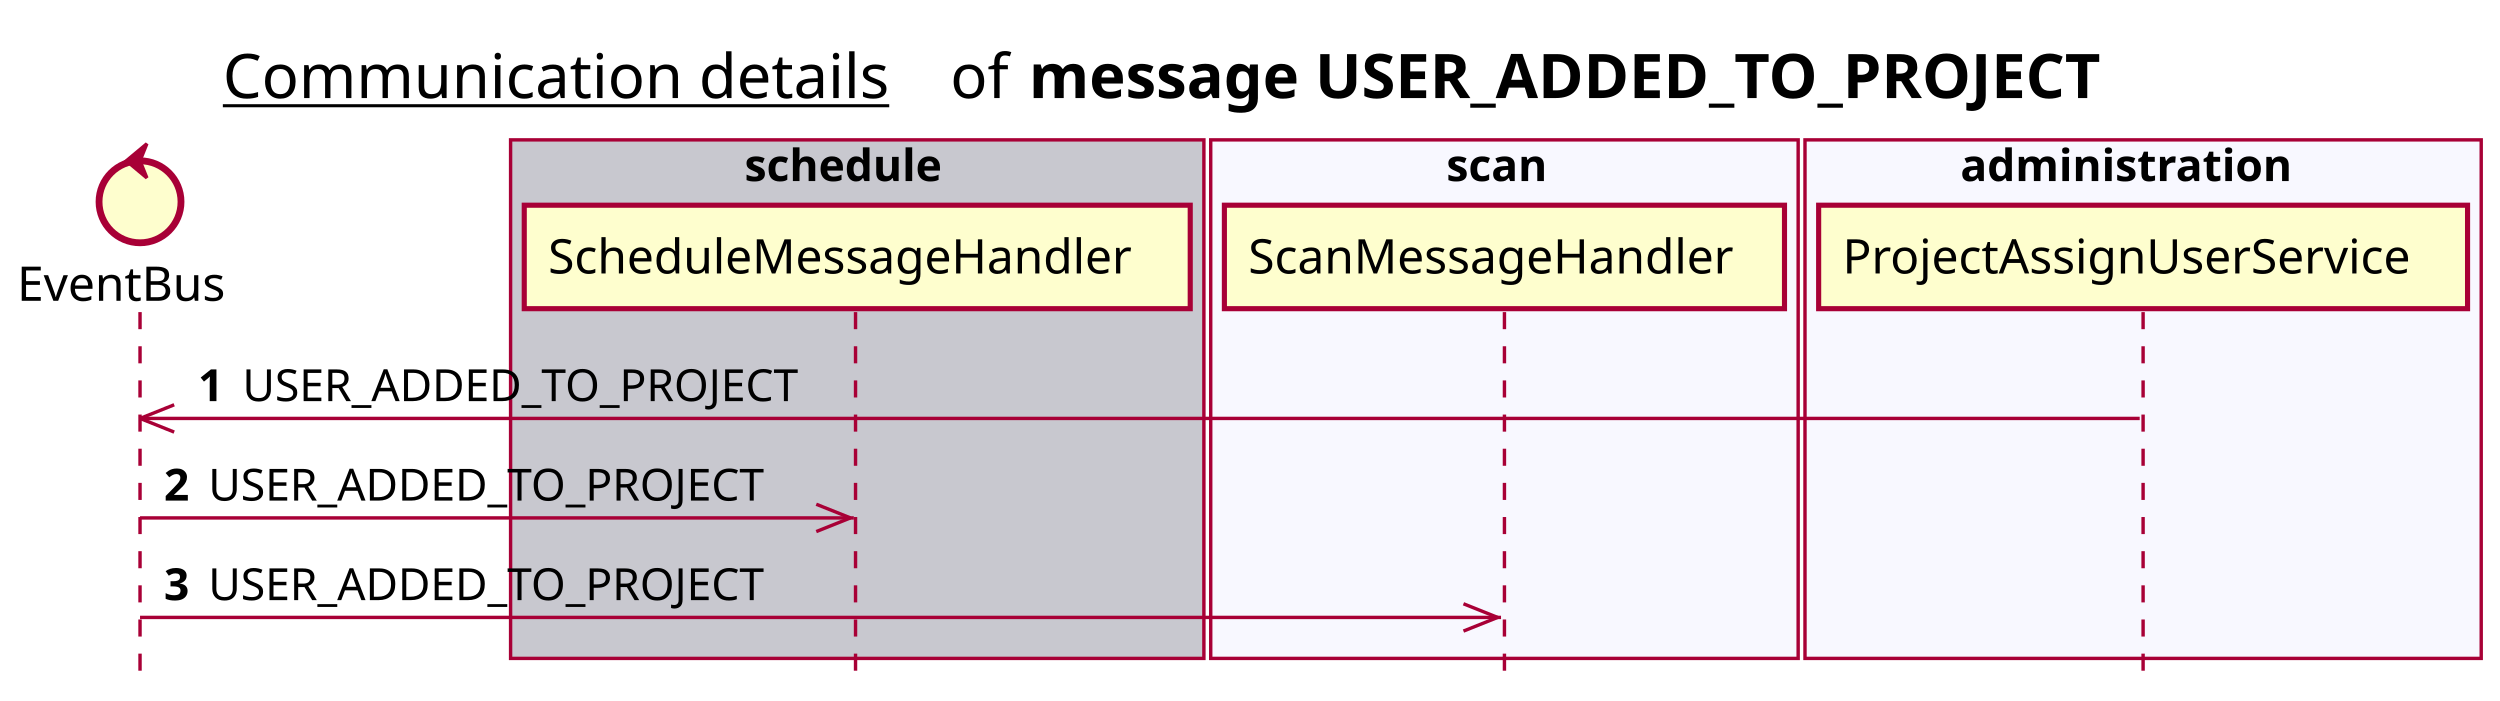
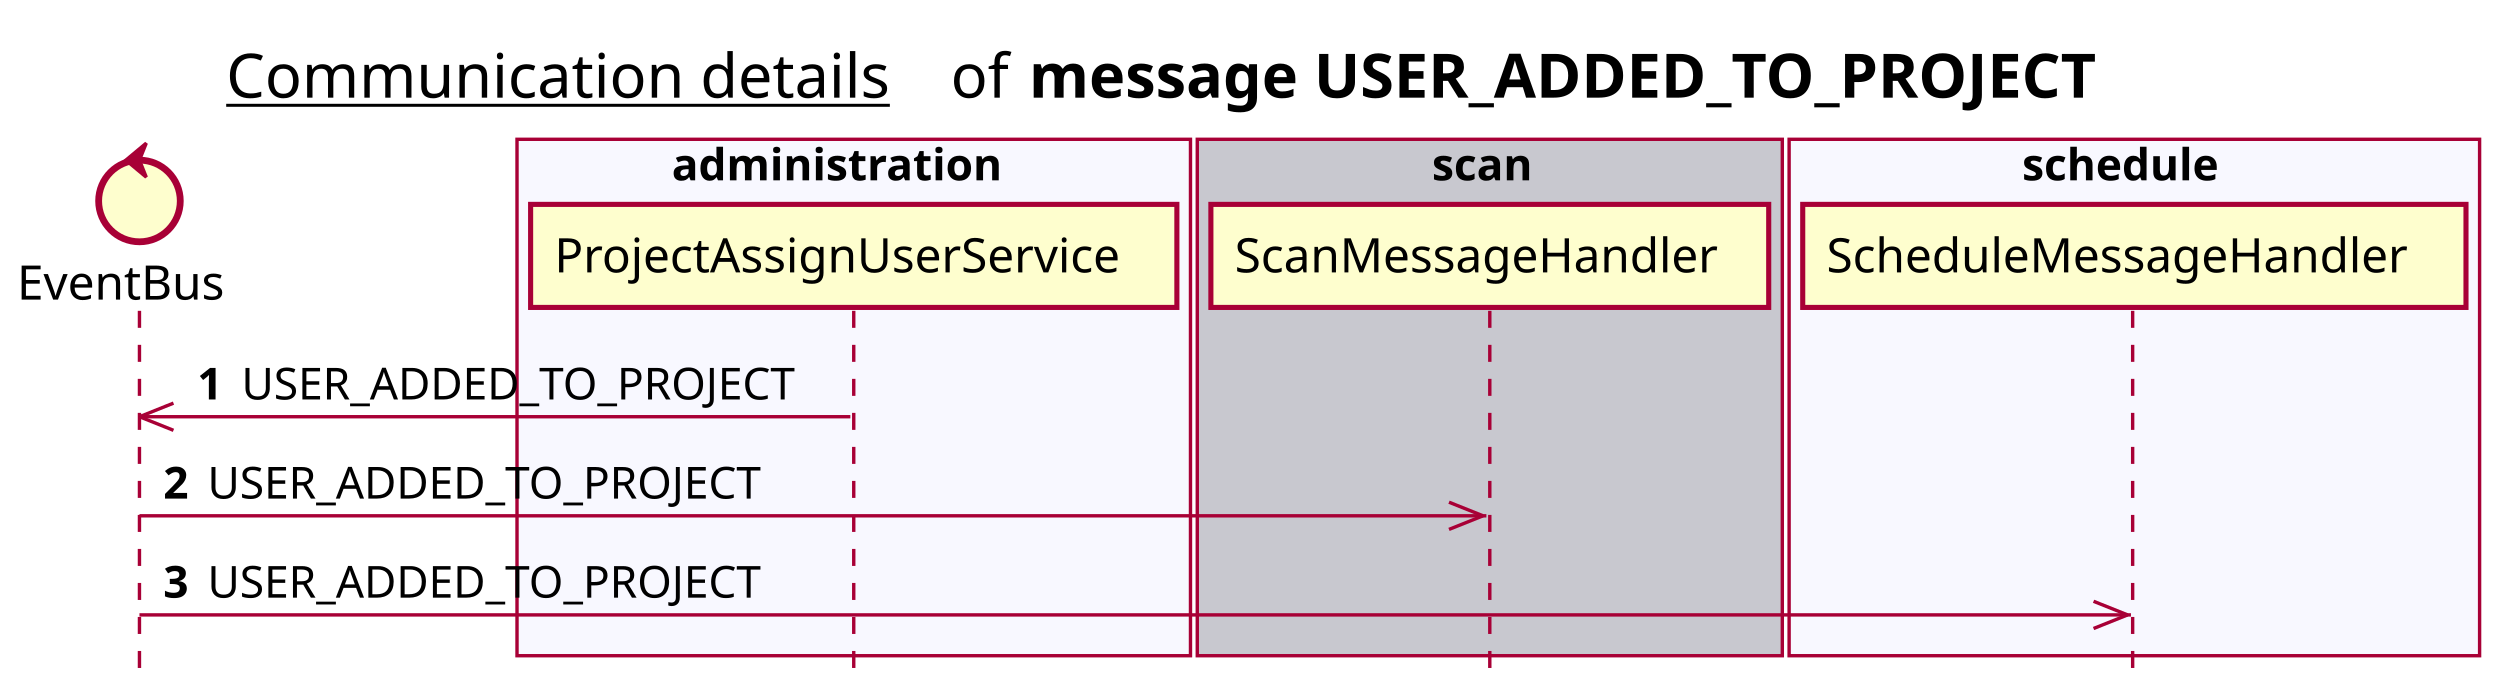
- <svg xmlns="http://www.w3.org/2000/svg" contentScriptType="application/ecmascript" contentStyleType="text/css" height="205px" preserveAspectRatio="none" style="width:732px;height:205px;background:#FFFFFF;" version="1.1" viewBox="0 0 732 205" width="732px" zoomAndPan="magnify">
+ <svg xmlns="http://www.w3.org/2000/svg" contentScriptType="application/ecmascript" contentStyleType="text/css" height="205px" preserveAspectRatio="none" style="width:735px;height:205px;background:#FFFFFF;" version="1.1" viewBox="0 0 735 205" width="735px" zoomAndPan="magnify">
  <defs />
  <g>
-     <text fill="#000000" font-family="sans-serif" font-size="18" lengthAdjust="spacing" text-decoration="underline" textLength="201" x="65.25" y="28.708">Communication details</text>
-     <text fill="#000000" font-family="sans-serif" font-size="18" lengthAdjust="spacing" textLength="17" x="278.25" y="28.708">of</text>
-     <text fill="#000000" font-family="sans-serif" font-size="18" font-weight="bold" lengthAdjust="spacing" textLength="361" x="301.25" y="28.708">message USER_ADDED_TO_PROJECT</text>
-     <rect fill="#C8C8CF" height="151.828" style="stroke:#A80036;stroke-width:1.0;" width="203" x="149.5" y="40.953" />
-     <text fill="#000000" font-family="sans-serif" font-size="13" font-weight="bold" lengthAdjust="spacing" textLength="66" x="218" y="53.02">schedule</text>
-     <rect fill="#F8F8FF" height="151.828" style="stroke:#A80036;stroke-width:1.0;" width="172" x="354.5" y="40.953" />
-     <text fill="#000000" font-family="sans-serif" font-size="13" font-weight="bold" lengthAdjust="spacing" textLength="34" x="423.5" y="53.02">scan</text>
-     <rect fill="#F8F8FF" height="151.828" style="stroke:#A80036;stroke-width:1.0;" width="198" x="528.5" y="40.953" />
-     <text fill="#000000" font-family="sans-serif" font-size="13" font-weight="bold" lengthAdjust="spacing" textLength="107" x="574" y="53.02">administration</text>
+     <text fill="#000000" font-family="sans-serif" font-size="18" lengthAdjust="spacing" text-decoration="underline" textLength="201" x="66.5" y="28.708">Communication details</text>
+     <text fill="#000000" font-family="sans-serif" font-size="18" lengthAdjust="spacing" textLength="17" x="279.5" y="28.708">of</text>
+     <text fill="#000000" font-family="sans-serif" font-size="18" font-weight="bold" lengthAdjust="spacing" textLength="361" x="302.5" y="28.708">message USER_ADDED_TO_PROJECT</text>
+     <rect fill="#F8F8FF" height="151.828" style="stroke:#A80036;stroke-width:1.0;" width="198" x="152" y="40.953" />
+     <text fill="#000000" font-family="sans-serif" font-size="13" font-weight="bold" lengthAdjust="spacing" textLength="107" x="197.5" y="53.02">administration</text>
+     <rect fill="#C8C8CF" height="151.828" style="stroke:#A80036;stroke-width:1.0;" width="172" x="352" y="40.953" />
+     <text fill="#000000" font-family="sans-serif" font-size="13" font-weight="bold" lengthAdjust="spacing" textLength="34" x="421" y="53.02">scan</text>
+     <rect fill="#F8F8FF" height="151.828" style="stroke:#A80036;stroke-width:1.0;" width="203" x="526" y="40.953" />
+     <text fill="#000000" font-family="sans-serif" font-size="13" font-weight="bold" lengthAdjust="spacing" textLength="66" x="594.5" y="53.02">schedule</text>
    <line style="stroke:#A80036;stroke-width:1.0;stroke-dasharray:5.0,5.0;" x1="41" x2="41" y1="91.383" y2="198.781" />
-     <line style="stroke:#A80036;stroke-width:1.0;stroke-dasharray:5.0,5.0;" x1="250.5" x2="250.5" y1="91.383" y2="198.781" />
-     <line style="stroke:#A80036;stroke-width:1.0;stroke-dasharray:5.0,5.0;" x1="440.5" x2="440.5" y1="91.383" y2="198.781" />
-     <line style="stroke:#A80036;stroke-width:1.0;stroke-dasharray:5.0,5.0;" x1="627.5" x2="627.5" y1="91.383" y2="198.781" />
+     <line style="stroke:#A80036;stroke-width:1.0;stroke-dasharray:5.0,5.0;" x1="251" x2="251" y1="91.383" y2="198.781" />
+     <line style="stroke:#A80036;stroke-width:1.0;stroke-dasharray:5.0,5.0;" x1="438" x2="438" y1="91.383" y2="198.781" />
+     <line style="stroke:#A80036;stroke-width:1.0;stroke-dasharray:5.0,5.0;" x1="627" x2="627" y1="91.383" y2="198.781" />
    <text fill="#000000" font-family="sans-serif" font-size="14" lengthAdjust="spacing" textLength="66" x="5" y="88.081">EventBus</text>
    <ellipse cx="41" cy="59.086" fill="#FEFECE" rx="12" ry="12" style="stroke:#A80036;stroke-width:2.0;" />
    <polygon fill="#A80036" points="37,47.086,43,42.086,41,47.086,43,52.086,37,47.086" style="stroke:#A80036;stroke-width:1.0;" />
-     <rect fill="#FEFECE" height="30.297" style="stroke:#A80036;stroke-width:1.5;" width="195" x="153.5" y="60.086" />
-     <text fill="#000000" font-family="sans-serif" font-size="14" lengthAdjust="spacing" textLength="181" x="160.5" y="80.081">ScheduleMessageHandler</text>
-     <rect fill="#FEFECE" height="30.297" style="stroke:#A80036;stroke-width:1.5;" width="164" x="358.5" y="60.086" />
-     <text fill="#000000" font-family="sans-serif" font-size="14" lengthAdjust="spacing" textLength="150" x="365.5" y="80.081">ScanMessageHandler</text>
-     <rect fill="#FEFECE" height="30.297" style="stroke:#A80036;stroke-width:1.5;" width="190" x="532.5" y="60.086" />
-     <text fill="#000000" font-family="sans-serif" font-size="14" lengthAdjust="spacing" textLength="176" x="539.5" y="80.081">ProjectAssignUserService</text>
+     <rect fill="#FEFECE" height="30.297" style="stroke:#A80036;stroke-width:1.5;" width="190" x="156" y="60.086" />
+     <text fill="#000000" font-family="sans-serif" font-size="14" lengthAdjust="spacing" textLength="176" x="163" y="80.081">ProjectAssignUserService</text>
+     <rect fill="#FEFECE" height="30.297" style="stroke:#A80036;stroke-width:1.5;" width="164" x="356" y="60.086" />
+     <text fill="#000000" font-family="sans-serif" font-size="14" lengthAdjust="spacing" textLength="150" x="363" y="80.081">ScanMessageHandler</text>
+     <rect fill="#FEFECE" height="30.297" style="stroke:#A80036;stroke-width:1.5;" width="195" x="530" y="60.086" />
+     <text fill="#000000" font-family="sans-serif" font-size="14" lengthAdjust="spacing" textLength="181" x="537" y="80.081">ScheduleMessageHandler</text>
    <line style="stroke:#A80036;stroke-width:1.0;" x1="41" x2="51" y1="122.516" y2="118.516" />
    <line style="stroke:#A80036;stroke-width:1.0;" x1="41" x2="51" y1="122.516" y2="126.516" />
-     <line style="stroke:#A80036;stroke-width:1.0;" x1="41" x2="626.5" y1="122.516" y2="122.516" />
+     <line style="stroke:#A80036;stroke-width:1.0;" x1="41" x2="250" y1="122.516" y2="122.516" />
    <text fill="#000000" font-family="sans-serif" font-size="13" font-weight="bold" lengthAdjust="spacing" textLength="9" x="58" y="117.45">1</text>
    <text fill="#000000" font-family="sans-serif" font-size="13" lengthAdjust="spacing" textLength="173" x="71" y="117.45">USER_ADDED_TO_PROJECT</text>
-     <line style="stroke:#A80036;stroke-width:1.0;" x1="249" x2="239" y1="151.648" y2="147.648" />
-     <line style="stroke:#A80036;stroke-width:1.0;" x1="249" x2="239" y1="151.648" y2="155.648" />
-     <line style="stroke:#A80036;stroke-width:1.0;" x1="41" x2="250" y1="151.648" y2="151.648" />
+     <line style="stroke:#A80036;stroke-width:1.0;" x1="436" x2="426" y1="151.648" y2="147.648" />
+     <line style="stroke:#A80036;stroke-width:1.0;" x1="436" x2="426" y1="151.648" y2="155.648" />
+     <line style="stroke:#A80036;stroke-width:1.0;" x1="41" x2="437" y1="151.648" y2="151.648" />
    <text fill="#000000" font-family="sans-serif" font-size="13" font-weight="bold" lengthAdjust="spacing" textLength="9" x="48" y="146.583">2</text>
    <text fill="#000000" font-family="sans-serif" font-size="13" lengthAdjust="spacing" textLength="173" x="61" y="146.583">USER_ADDED_TO_PROJECT</text>
-     <line style="stroke:#A80036;stroke-width:1.0;" x1="438.5" x2="428.5" y1="180.781" y2="176.781" />
-     <line style="stroke:#A80036;stroke-width:1.0;" x1="438.5" x2="428.5" y1="180.781" y2="184.781" />
-     <line style="stroke:#A80036;stroke-width:1.0;" x1="41" x2="439.5" y1="180.781" y2="180.781" />
+     <line style="stroke:#A80036;stroke-width:1.0;" x1="625.5" x2="615.5" y1="180.781" y2="176.781" />
+     <line style="stroke:#A80036;stroke-width:1.0;" x1="625.5" x2="615.5" y1="180.781" y2="184.781" />
+     <line style="stroke:#A80036;stroke-width:1.0;" x1="41" x2="626.5" y1="180.781" y2="180.781" />
    <text fill="#000000" font-family="sans-serif" font-size="13" font-weight="bold" lengthAdjust="spacing" textLength="9" x="48" y="175.715">3</text>
    <text fill="#000000" font-family="sans-serif" font-size="13" lengthAdjust="spacing" textLength="173" x="61" y="175.715">USER_ADDED_TO_PROJECT</text>
  </g>
</svg>
